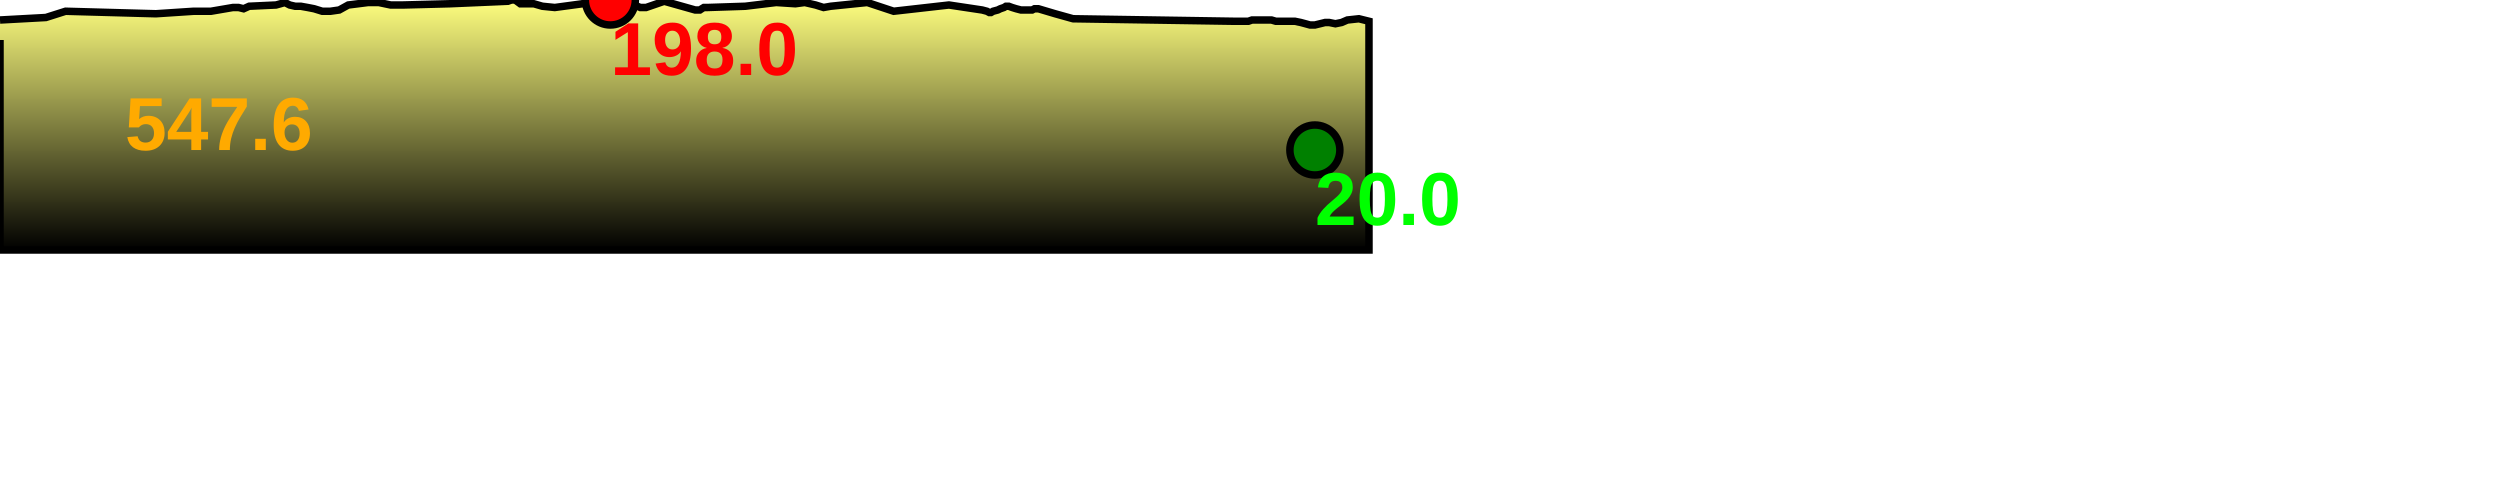
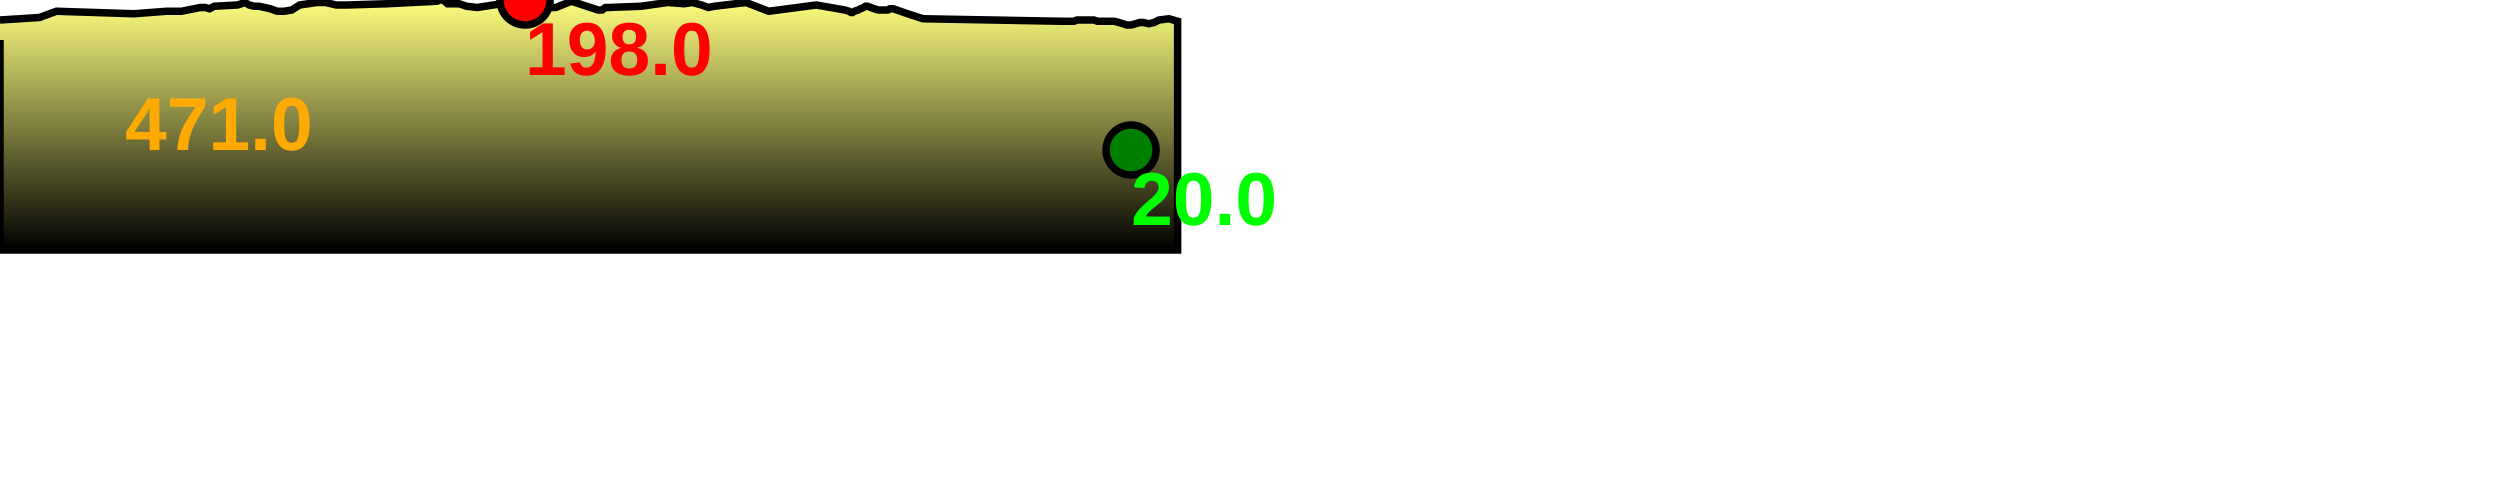
<svg xmlns="http://www.w3.org/2000/svg" baseProfile="full" height="200px" version="1.1" width="1000px">
  <defs>
    <linearGradient id="my-gradient" x1="0" x2="0" y1="0" y2="1">
      <stop offset="0.0" stop-color="#ffff7f" stop-opacity="1" />
      <stop offset="0.2" stop-color="#cccc66" stop-opacity="1" />
      <stop offset="1.0" stop-color="#000000" stop-opacity="1" />
    </linearGradient>
  </defs>
-   <path d="M 0 8.0 L 18.353 7.0 L 26.219 4.5 L 26.219 4.5 L 62.354 5.5 L 77.522 4.5 L 78.172 4.5 L 78.88 4.5 L 79.647 4.5 L 80.59 4.5 L 81.475 4.5 L 82.295 4.5 L 82.932 4.5 L 83.55 4.5 L 83.956 4.5 L 84.393 4.5 L 93.157 3.0 L 95.432 3.0 L 97.457 3.5 L 99.663 2.5 L 110.42 2.0 L 112.224 1.5 L 113.942 1.0 L 115.876 2.0 L 118.06 2.5 L 120.294 2.5 L 123.079 3.0 L 125.649 3.5 L 128.885 4.5 L 132.174 4.5 L 135.68 4.0 L 139.302 2.0 L 143.319 1.5 L 147.233 1.0 L 151.499 1.0 L 156.267 2.0 L 161.122 2.0 L 180.036 1.5 L 203.176 0.5 L 204.554 0.0 L 205.32 0.0 L 206.066 0.0 L 208.102 1.5 L 208.721 1.5 L 209.374 1.5 L 210.337 1.5 L 213.496 1.5 L 216.949 2.5 L 221.917 3.0 L 244.139 0.0 L 246.033 0.5 L 247.8 0.5 L 249.517 1.0 L 250.774 1.5 L 252.033 1.5 L 253.252 2.0 L 254.983 2.5 L 256.115 3.0 L 257.268 3.0 L 258.436 3.0 L 265.685 0.5 L 278.087 4.0 L 279.186 4.0 L 279.946 4.0 L 280.7 3.5 L 281.539 3.0 L 282.995 3.0 L 298.117 2.5 L 310.474 1.0 L 318.149 1.5 L 321.892 1.0 L 326.246 2.0 L 329.429 3.0 L 332.268 2.5 L 346.915 1.0 L 357.467 4.5 L 379.569 2.0 L 392.88 4.0 L 394.774 4.5 L 395.697 5.0 L 396.403 5.0 L 397.24 4.5 L 399.122 4.0 L 400.133 3.5 L 401.584 3.0 L 402.392 2.5 L 403.491 2.5 L 404.844 3.0 L 406.463 3.5 L 408.392 4.0 L 410.368 4.0 L 411.933 4.0 L 412.852 4.0 L 413.807 3.5 L 415.342 3.5 L 422.064 5.5 L 429.225 7.5 L 493.209 8.5 L 495.52 8.5 L 496.647 8.5 L 497.981 8.5 L 499.354 8.5 L 500.798 8.0 L 502.671 8.0 L 504.602 8.0 L 506.767 8.0 L 508.592 8.0 L 510.314 8.5 L 512.365 8.5 L 514.385 8.5 L 515.978 8.5 L 517.921 8.5 L 520.332 9.0 L 522.193 9.5 L 524.01 10.0 L 525.95 10.0 L 528.012 9.5 L 530.032 9.0 L 531.684 9.0 L 534.169 9.5 L 536.625 9.0 L 538.95 8.0 L 543.557 7.5 L 547.594 8.5 L 547.594 100 L 0.0 100 L 0.0 16.0" fill="url(#my-gradient)" stroke="black" stroke-width="3" />
-   <circle cx="244.139" cy="0" fill="red" r="10" stroke="black" stroke-width="3" />
-   <circle cx="525.95" cy="60" fill="green" r="10" stroke="black" stroke-width="3" />
-   <text fill="#ffaa00" font-family="Arial" font-size="30px" font-weight="bold" stroke="none" x="50" y="60">547.6</text>
-   <text fill="#ff0000" font-family="Arial" font-size="30px" font-weight="bold" stroke="none" x="244.139" y="30">198.0</text>
-   <text fill="#00ff00" font-family="Arial" font-size="30px" font-weight="bold" stroke="none" x="525.95" y="90">20.0</text>
+   <path d="M 0 8.0 L 15.787 7.0 L 22.554 4.5 L 22.554 4.5 L 53.638 5.5 L 66.685 4.5 L 67.245 4.5 L 67.854 4.5 L 68.514 4.5 L 69.325 4.5 L 70.086 4.5 L 70.791 4.5 L 71.339 4.5 L 71.871 4.5 L 72.22 4.5 L 72.596 4.5 L 80.135 3.0 L 82.092 3.0 L 83.834 3.5 L 85.732 2.5 L 94.985 2.0 L 96.537 1.5 L 98.015 1.0 L 99.679 2.0 L 101.557 2.5 L 103.479 2.5 L 105.875 3.0 L 108.085 3.5 L 110.869 4.5 L 113.698 4.5 L 116.714 4.0 L 119.829 2.0 L 123.285 1.5 L 126.652 1.0 L 130.322 1.0 L 134.424 2.0 L 138.6 2.0 L 154.869 1.5 L 174.775 0.5 L 175.961 0.0 L 176.619 0.0 L 177.261 0.0 L 179.012 1.5 L 179.545 1.5 L 180.106 1.5 L 180.935 1.5 L 183.653 1.5 L 186.623 2.5 L 190.896 3.0 L 210.012 0.0 L 211.642 0.5 L 213.162 0.5 L 214.638 1.0 L 215.719 1.5 L 216.802 1.5 L 217.851 2.0 L 219.34 2.5 L 220.314 3.0 L 221.306 3.0 L 222.311 3.0 L 228.546 0.5 L 239.215 4.0 L 240.16 4.0 L 240.814 4.0 L 241.462 3.5 L 242.184 3.0 L 243.436 3.0 L 256.445 2.5 L 267.074 1.0 L 273.677 1.5 L 276.896 1.0 L 280.642 2.0 L 283.38 3.0 L 285.822 2.5 L 298.421 1.0 L 307.498 4.5 L 326.511 2.0 L 337.961 4.0 L 339.59 4.5 L 340.384 5.0 L 340.992 5.0 L 341.712 4.5 L 343.331 4.0 L 344.2 3.5 L 345.448 3.0 L 346.143 2.5 L 347.089 2.5 L 348.253 3.0 L 349.646 3.5 L 351.305 4.0 L 353.005 4.0 L 354.351 4.0 L 355.142 4.0 L 355.963 3.5 L 357.284 3.5 L 363.065 5.5 L 369.226 7.5 L 424.265 8.5 L 426.254 8.5 L 427.223 8.5 L 428.371 8.5 L 429.552 8.5 L 430.794 8.0 L 432.405 8.0 L 434.066 8.0 L 435.929 8.0 L 437.499 8.0 L 438.98 8.5 L 440.744 8.5 L 442.482 8.5 L 443.852 8.5 L 445.524 8.5 L 447.597 9.0 L 449.198 9.5 L 450.761 10.0 L 452.43 10.0 L 454.204 9.5 L 455.941 9.0 L 457.363 9.0 L 459.5 9.5 L 461.612 9.0 L 463.613 8.0 L 467.576 7.5 L 471.049 8.5 L 471.049 100 L 0.0 100 L 0.0 16.0" fill="url(#my-gradient)" stroke="black" stroke-width="3" />
+   <circle cx="210.012" cy="0" fill="red" r="10" stroke="black" stroke-width="3" />
+   <circle cx="452.43" cy="60" fill="green" r="10" stroke="black" stroke-width="3" />
+   <text fill="#ffaa00" font-family="Arial" font-size="30px" font-weight="bold" stroke="none" x="50" y="60">471.0</text>
+   <text fill="#ff0000" font-family="Arial" font-size="30px" font-weight="bold" stroke="none" x="210.012" y="30">198.0</text>
+   <text fill="#00ff00" font-family="Arial" font-size="30px" font-weight="bold" stroke="none" x="452.43" y="90">20.0</text>
</svg>
